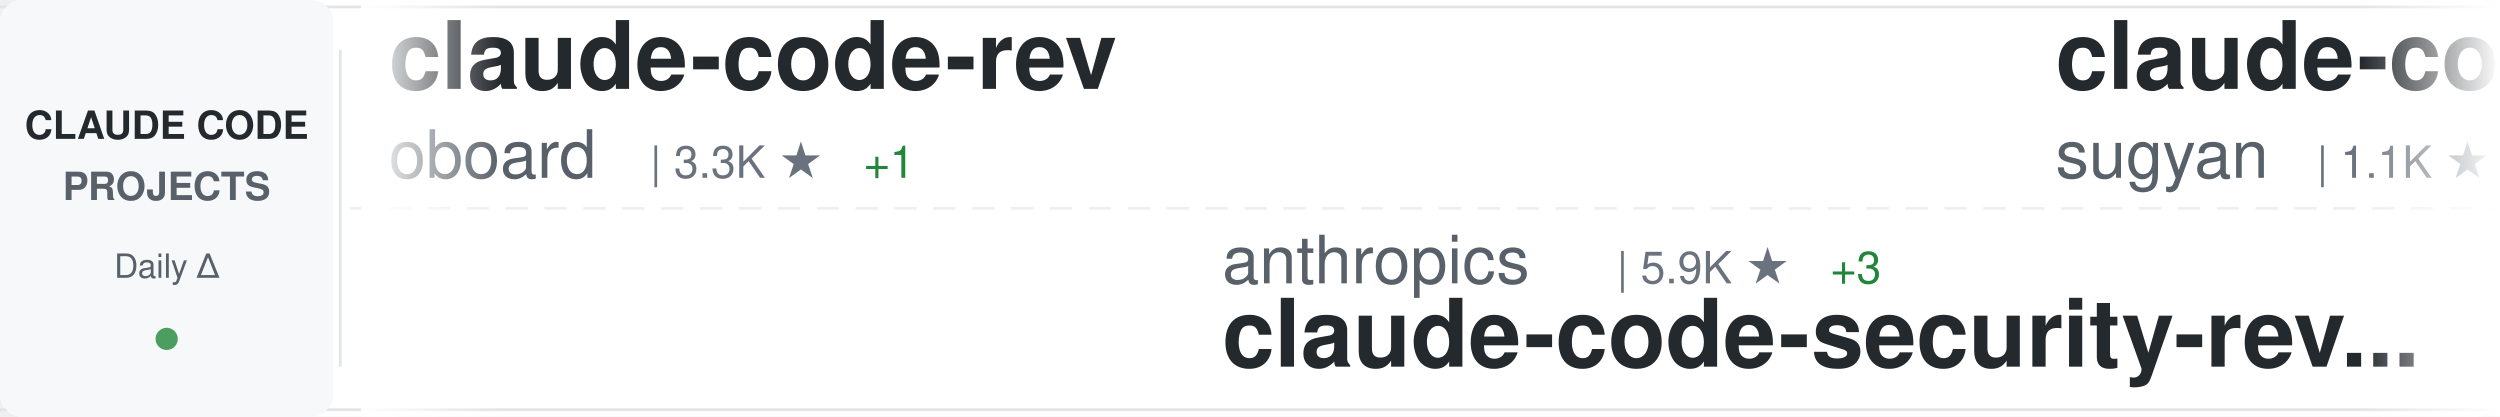
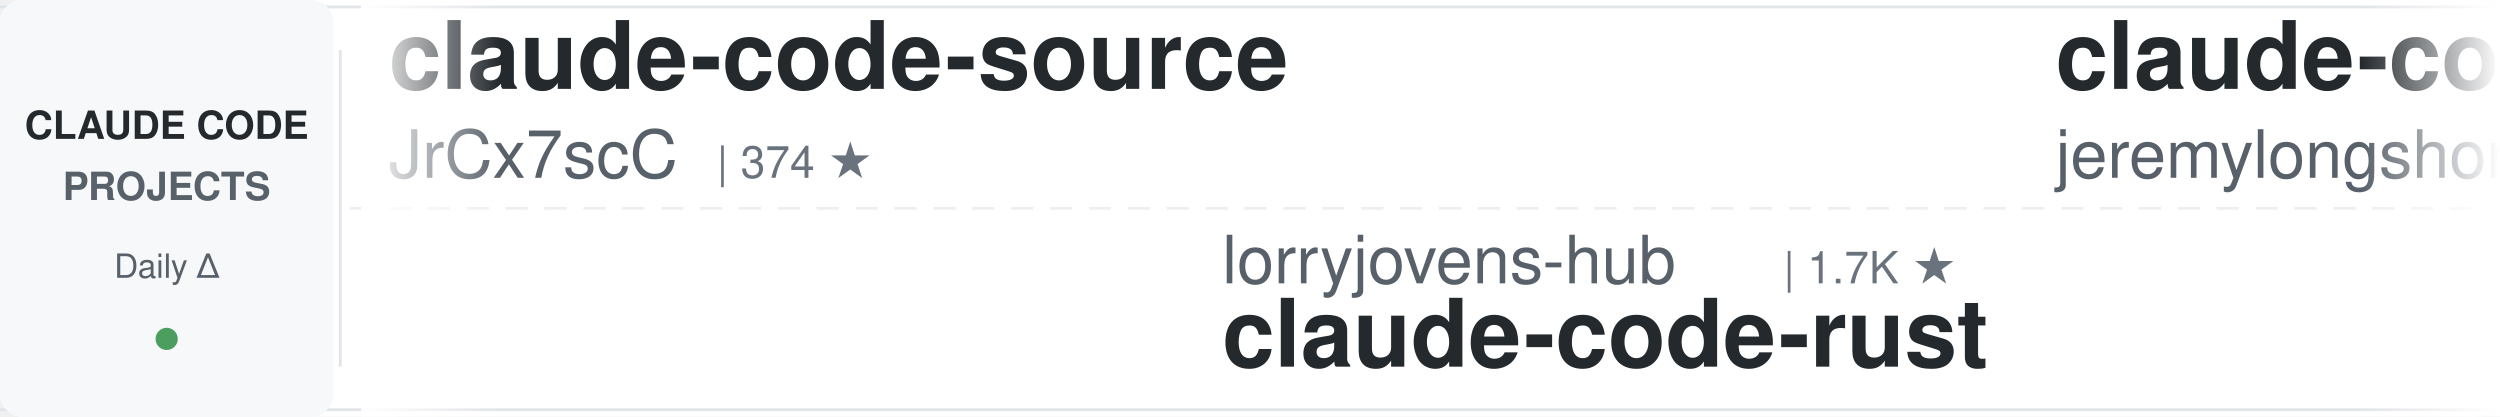
<svg xmlns="http://www.w3.org/2000/svg" width="900" height="150">
  <defs>
    <linearGradient id="awesomeLeftFade" x1="0%" y1="0%" x2="100%" y2="0%">
      <stop offset="0%" style="stop-color:#ffffff;stop-opacity:1" />
      <stop offset="100%" style="stop-color:#ffffff;stop-opacity:0" />
    </linearGradient>
    <linearGradient id="awesomeRightFade" x1="0%" y1="0%" x2="100%" y2="0%">
      <stop offset="0%" style="stop-color:#ffffff;stop-opacity:0" />
      <stop offset="100%" style="stop-color:#ffffff;stop-opacity:1" />
    </linearGradient>
  </defs>
  <rect width="900" height="150" fill="#ffffff" rx="8" />
  <rect x="0" y="2" width="900" height="1" fill="#e1e4e8" />
  <rect x="0" y="147" width="900" height="1" fill="#e1e4e8" />
  <line x1="0" y1="75" x2="900" y2="75" stroke="#e1e4e8" stroke-width="1" stroke-dasharray="8 6" opacity="0.6" />
  <rect x="0" y="0" width="120" height="150" fill="#f6f8fa" rx="8" />
  <text x="60" y="50" font-family="-apple-system, BlinkMacSystemFont, 'Segoe UI', Helvetica, Arial, sans-serif" font-size="14" font-weight="600" fill="#24292e" text-anchor="middle">CLAUDE CODE</text>
  <text x="60" y="72" font-family="-apple-system, BlinkMacSystemFont, 'Segoe UI', Helvetica, Arial, sans-serif" font-size="14" font-weight="600" fill="#586069" text-anchor="middle">PROJECTS</text>
  <text x="60" y="100" font-family="-apple-system, BlinkMacSystemFont, 'Segoe UI', Helvetica, Arial, sans-serif" font-size="12" font-weight="500" fill="#586069" text-anchor="middle">Daily Δ</text>
  <circle cx="60" cy="122" r="4" fill="#22863a" opacity="0.8" />
  <rect x="122" y="18" width="1" height="114" fill="#e1e4e8" />
  <clipPath id="awesomeTickerClip">
    <rect x="130" y="0" width="770" height="150" />
  </clipPath>
  <g clip-path="url(#awesomeTickerClip)">
    <g id="awesomeTickerItems">
      <animateTransform attributeName="transform" attributeType="XML" type="translate" from="0 0" to="-3000 0" dur="54s" repeatCount="indefinite" />
      <g transform="translate(0, 0)">
-         <text x="140" y="32" font-family="-apple-system, BlinkMacSystemFont, 'Segoe UI', Helvetica, Arial, sans-serif" font-size="34" font-weight="600" fill="#24292e">claude-code-rev</text>
-         <text x="140" y="64" font-family="-apple-system, BlinkMacSystemFont, 'Segoe UI', Helvetica, Arial, sans-serif" font-size="24" font-weight="400" fill="#586069">oboard</text>
-         <text x="234" y="64" font-family="-apple-system, BlinkMacSystemFont, 'Segoe UI', Helvetica, Arial, sans-serif" font-size="16" font-weight="500" fill="#6a737d">| 3.3K ★</text>
-         <text x="311" y="64" font-family="-apple-system, BlinkMacSystemFont, 'Segoe UI', Helvetica, Arial, sans-serif" font-size="16" font-weight="500" fill="#22863a"> +1</text>
+         <text x="140" y="32" font-family="-apple-system, BlinkMacSystemFont, 'Segoe UI', Helvetica, Arial, sans-serif" font-size="34" font-weight="600" fill="#24292e">claude-code-source</text>
+         <text x="140" y="64" font-family="-apple-system, BlinkMacSystemFont, 'Segoe UI', Helvetica, Arial, sans-serif" font-size="24" font-weight="400" fill="#586069">JrCx7scC</text>
+         <text x="258" y="64" font-family="-apple-system, BlinkMacSystemFont, 'Segoe UI', Helvetica, Arial, sans-serif" font-size="16" font-weight="500" fill="#6a737d">| 374 ★</text>
      </g>
      <g transform="translate(300, 0)">
-         <text x="140" y="102" font-family="-apple-system, BlinkMacSystemFont, 'Segoe UI', Helvetica, Arial, sans-serif" font-size="24" font-weight="400" fill="#586069">anthropics</text>
-         <text x="282" y="102" font-family="-apple-system, BlinkMacSystemFont, 'Segoe UI', Helvetica, Arial, sans-serif" font-size="16" font-weight="500" fill="#6a737d">| 5.9K ★</text>
-         <text x="359" y="102" font-family="-apple-system, BlinkMacSystemFont, 'Segoe UI', Helvetica, Arial, sans-serif" font-size="16" font-weight="500" fill="#22863a"> +3</text>
-         <text x="140" y="132" font-family="-apple-system, BlinkMacSystemFont, 'Segoe UI', Helvetica, Arial, sans-serif" font-size="34" font-weight="600" fill="#24292e">claude-code-security-rev...</text>
+         <text x="140" y="102" font-family="-apple-system, BlinkMacSystemFont, 'Segoe UI', Helvetica, Arial, sans-serif" font-size="24" font-weight="400" fill="#586069">lorryjovens-hub</text>
+         <text x="342" y="102" font-family="-apple-system, BlinkMacSystemFont, 'Segoe UI', Helvetica, Arial, sans-serif" font-size="16" font-weight="500" fill="#6a737d">| 1.7K ★</text>
+         <text x="140" y="132" font-family="-apple-system, BlinkMacSystemFont, 'Segoe UI', Helvetica, Arial, sans-serif" font-size="34" font-weight="600" fill="#24292e">claude-code-rust</text>
      </g>
      <g transform="translate(600, 0)">
-         <text x="140" y="32" font-family="-apple-system, BlinkMacSystemFont, 'Segoe UI', Helvetica, Arial, sans-serif" font-size="34" font-weight="600" fill="#24292e">claude-code-webui</text>
-         <text x="140" y="64" font-family="-apple-system, BlinkMacSystemFont, 'Segoe UI', Helvetica, Arial, sans-serif" font-size="24" font-weight="400" fill="#586069">sugyan</text>
-         <text x="234" y="64" font-family="-apple-system, BlinkMacSystemFont, 'Segoe UI', Helvetica, Arial, sans-serif" font-size="16" font-weight="500" fill="#6a737d">| 1.1K ★</text>
+         <text x="140" y="32" font-family="-apple-system, BlinkMacSystemFont, 'Segoe UI', Helvetica, Arial, sans-serif" font-size="34" font-weight="600" fill="#24292e">claude-code-plugins-plus...</text>
+         <text x="140" y="64" font-family="-apple-system, BlinkMacSystemFont, 'Segoe UI', Helvetica, Arial, sans-serif" font-size="24" font-weight="400" fill="#586069">jeremylongshore</text>
+         <text x="342" y="64" font-family="-apple-system, BlinkMacSystemFont, 'Segoe UI', Helvetica, Arial, sans-serif" font-size="16" font-weight="500" fill="#6a737d">| 2.7K ★</text>
      </g>
      <g transform="translate(900, 0)">
-         <text x="140" y="102" font-family="-apple-system, BlinkMacSystemFont, 'Segoe UI', Helvetica, Arial, sans-serif" font-size="24" font-weight="400" fill="#586069">1rgs</text>
-         <text x="210" y="102" font-family="-apple-system, BlinkMacSystemFont, 'Segoe UI', Helvetica, Arial, sans-serif" font-size="16" font-weight="500" fill="#6a737d">| 3.7K ★</text>
-         <text x="287" y="102" font-family="-apple-system, BlinkMacSystemFont, 'Segoe UI', Helvetica, Arial, sans-serif" font-size="16" font-weight="500" fill="#22863a"> +1</text>
+         <text x="140" y="102" font-family="-apple-system, BlinkMacSystemFont, 'Segoe UI', Helvetica, Arial, sans-serif" font-size="24" font-weight="400" fill="#586069">ghuntley</text>
+         <text x="258" y="102" font-family="-apple-system, BlinkMacSystemFont, 'Segoe UI', Helvetica, Arial, sans-serif" font-size="16" font-weight="500" fill="#6a737d">| 990 ★</text>
+         <text x="140" y="132" font-family="-apple-system, BlinkMacSystemFont, 'Segoe UI', Helvetica, Arial, sans-serif" font-size="34" font-weight="600" fill="#24292e">claude-code-source-code-...</text>
+       </g>
+       <g transform="translate(1200, 0)">
+         <text x="140" y="32" font-family="-apple-system, BlinkMacSystemFont, 'Segoe UI', Helvetica, Arial, sans-serif" font-size="34" font-weight="600" fill="#24292e">awesome-claude-code-tool...</text>
+         <text x="140" y="64" font-family="-apple-system, BlinkMacSystemFont, 'Segoe UI', Helvetica, Arial, sans-serif" font-size="24" font-weight="400" fill="#586069">rohitg00</text>
+         <text x="258" y="64" font-family="-apple-system, BlinkMacSystemFont, 'Segoe UI', Helvetica, Arial, sans-serif" font-size="16" font-weight="500" fill="#6a737d">| 2.5K ★</text>
+       </g>
+       <g transform="translate(1500, 0)">
+         <text x="140" y="102" font-family="-apple-system, BlinkMacSystemFont, 'Segoe UI', Helvetica, Arial, sans-serif" font-size="24" font-weight="400" fill="#586069">fuergaosi233</text>
+         <text x="306" y="102" font-family="-apple-system, BlinkMacSystemFont, 'Segoe UI', Helvetica, Arial, sans-serif" font-size="16" font-weight="500" fill="#6a737d">| 2.8K ★</text>
+         <text x="383" y="102" font-family="-apple-system, BlinkMacSystemFont, 'Segoe UI', Helvetica, Arial, sans-serif" font-size="16" font-weight="500" fill="#22863a"> +1</text>
        <text x="140" y="132" font-family="-apple-system, BlinkMacSystemFont, 'Segoe UI', Helvetica, Arial, sans-serif" font-size="34" font-weight="600" fill="#24292e">claude-code-proxy</text>
      </g>
-       <g transform="translate(1200, 0)">
-         <text x="140" y="32" font-family="-apple-system, BlinkMacSystemFont, 'Segoe UI', Helvetica, Arial, sans-serif" font-size="34" font-weight="600" fill="#24292e">ClaudeCode</text>
-         <text x="140" y="64" font-family="-apple-system, BlinkMacSystemFont, 'Segoe UI', Helvetica, Arial, sans-serif" font-size="24" font-weight="400" fill="#586069">guanshan</text>
-         <text x="258" y="64" font-family="-apple-system, BlinkMacSystemFont, 'Segoe UI', Helvetica, Arial, sans-serif" font-size="16" font-weight="500" fill="#6a737d">| 61 ★</text>
-       </g>
-       <g transform="translate(1500, 0)">
-         <text x="140" y="102" font-family="-apple-system, BlinkMacSystemFont, 'Segoe UI', Helvetica, Arial, sans-serif" font-size="24" font-weight="400" fill="#586069">Donchitos</text>
-         <text x="270" y="102" font-family="-apple-system, BlinkMacSystemFont, 'Segoe UI', Helvetica, Arial, sans-serif" font-size="16" font-weight="500" fill="#6a737d">| 24.1K ★</text>
-         <text x="356" y="102" font-family="-apple-system, BlinkMacSystemFont, 'Segoe UI', Helvetica, Arial, sans-serif" font-size="16" font-weight="500" fill="#22863a"> +11</text>
-         <text x="140" y="132" font-family="-apple-system, BlinkMacSystemFont, 'Segoe UI', Helvetica, Arial, sans-serif" font-size="34" font-weight="600" fill="#24292e">Claude-Code-Game-Studios</text>
-       </g>
      <g transform="translate(1800, 0)">
-         <text x="140" y="32" font-family="-apple-system, BlinkMacSystemFont, 'Segoe UI', Helvetica, Arial, sans-serif" font-size="34" font-weight="600" fill="#24292e">claude-code-ultimate-gui...</text>
-         <text x="140" y="64" font-family="-apple-system, BlinkMacSystemFont, 'Segoe UI', Helvetica, Arial, sans-serif" font-size="24" font-weight="400" fill="#586069">FlorianBruniaux</text>
-         <text x="342" y="64" font-family="-apple-system, BlinkMacSystemFont, 'Segoe UI', Helvetica, Arial, sans-serif" font-size="16" font-weight="500" fill="#6a737d">| 5.8K ★</text>
-         <text x="419" y="64" font-family="-apple-system, BlinkMacSystemFont, 'Segoe UI', Helvetica, Arial, sans-serif" font-size="16" font-weight="500" fill="#22863a"> +3</text>
+         <text x="140" y="32" font-family="-apple-system, BlinkMacSystemFont, 'Segoe UI', Helvetica, Arial, sans-serif" font-size="34" font-weight="600" fill="#24292e">claude-code-engineering</text>
+         <text x="140" y="64" font-family="-apple-system, BlinkMacSystemFont, 'Segoe UI', Helvetica, Arial, sans-serif" font-size="24" font-weight="400" fill="#586069">huangjia2019</text>
+         <text x="306" y="64" font-family="-apple-system, BlinkMacSystemFont, 'Segoe UI', Helvetica, Arial, sans-serif" font-size="16" font-weight="500" fill="#6a737d">| 1.1K ★</text>
      </g>
      <g transform="translate(2100, 0)">
-         <text x="140" y="102" font-family="-apple-system, BlinkMacSystemFont, 'Segoe UI', Helvetica, Arial, sans-serif" font-size="24" font-weight="400" fill="#586069">pengchengneo</text>
-         <text x="306" y="102" font-family="-apple-system, BlinkMacSystemFont, 'Segoe UI', Helvetica, Arial, sans-serif" font-size="16" font-weight="500" fill="#6a737d">| 1.8K ★</text>
-         <text x="383" y="102" font-family="-apple-system, BlinkMacSystemFont, 'Segoe UI', Helvetica, Arial, sans-serif" font-size="16" font-weight="500" fill="#22863a"> +1</text>
-         <text x="140" y="132" font-family="-apple-system, BlinkMacSystemFont, 'Segoe UI', Helvetica, Arial, sans-serif" font-size="34" font-weight="600" fill="#24292e">Claude-Code</text>
+         <text x="140" y="102" font-family="-apple-system, BlinkMacSystemFont, 'Segoe UI', Helvetica, Arial, sans-serif" font-size="24" font-weight="400" fill="#586069">shanraisshan</text>
+         <text x="306" y="102" font-family="-apple-system, BlinkMacSystemFont, 'Segoe UI', Helvetica, Arial, sans-serif" font-size="16" font-weight="500" fill="#6a737d">| 64.7K ★</text>
+         <text x="392" y="102" font-family="-apple-system, BlinkMacSystemFont, 'Segoe UI', Helvetica, Arial, sans-serif" font-size="16" font-weight="500" fill="#22863a"> +6</text>
+         <text x="140" y="132" font-family="-apple-system, BlinkMacSystemFont, 'Segoe UI', Helvetica, Arial, sans-serif" font-size="34" font-weight="600" fill="#24292e">claude-code-best-practic...</text>
      </g>
      <g transform="translate(2400, 0)">
-         <text x="140" y="32" font-family="-apple-system, BlinkMacSystemFont, 'Segoe UI', Helvetica, Arial, sans-serif" font-size="34" font-weight="600" fill="#24292e">claude-code-settings</text>
-         <text x="140" y="64" font-family="-apple-system, BlinkMacSystemFont, 'Segoe UI', Helvetica, Arial, sans-serif" font-size="24" font-weight="400" fill="#586069">feiskyer</text>
-         <text x="258" y="64" font-family="-apple-system, BlinkMacSystemFont, 'Segoe UI', Helvetica, Arial, sans-serif" font-size="16" font-weight="500" fill="#6a737d">| 1.6K ★</text>
+         <text x="140" y="32" font-family="-apple-system, BlinkMacSystemFont, 'Segoe UI', Helvetica, Arial, sans-serif" font-size="34" font-weight="600" fill="#24292e">claude-code-video-toolki...</text>
+         <text x="140" y="64" font-family="-apple-system, BlinkMacSystemFont, 'Segoe UI', Helvetica, Arial, sans-serif" font-size="24" font-weight="400" fill="#586069">digitalsamba</text>
+         <text x="306" y="64" font-family="-apple-system, BlinkMacSystemFont, 'Segoe UI', Helvetica, Arial, sans-serif" font-size="16" font-weight="500" fill="#6a737d">| 2.0K ★</text>
      </g>
      <g transform="translate(2700, 0)">
-         <text x="140" y="102" font-family="-apple-system, BlinkMacSystemFont, 'Segoe UI', Helvetica, Arial, sans-serif" font-size="24" font-weight="400" fill="#586069">AICoderTudou</text>
-         <text x="306" y="102" font-family="-apple-system, BlinkMacSystemFont, 'Segoe UI', Helvetica, Arial, sans-serif" font-size="16" font-weight="500" fill="#6a737d">| 496 ★</text>
-         <text x="140" y="132" font-family="-apple-system, BlinkMacSystemFont, 'Segoe UI', Helvetica, Arial, sans-serif" font-size="34" font-weight="600" fill="#24292e">claude-code-tudou</text>
+         <text x="140" y="102" font-family="-apple-system, BlinkMacSystemFont, 'Segoe UI', Helvetica, Arial, sans-serif" font-size="24" font-weight="400" fill="#586069">FlorianBruniaux</text>
+         <text x="342" y="102" font-family="-apple-system, BlinkMacSystemFont, 'Segoe UI', Helvetica, Arial, sans-serif" font-size="16" font-weight="500" fill="#6a737d">| 5.8K ★</text>
+         <text x="419" y="102" font-family="-apple-system, BlinkMacSystemFont, 'Segoe UI', Helvetica, Arial, sans-serif" font-size="16" font-weight="500" fill="#22863a"> +1</text>
+         <text x="140" y="132" font-family="-apple-system, BlinkMacSystemFont, 'Segoe UI', Helvetica, Arial, sans-serif" font-size="34" font-weight="600" fill="#24292e">claude-code-ultimate-gui...</text>
      </g>
      <g transform="translate(3000, 0)">
-         <text x="140" y="32" font-family="-apple-system, BlinkMacSystemFont, 'Segoe UI', Helvetica, Arial, sans-serif" font-size="34" font-weight="600" fill="#24292e">claude-code-rev</text>
-         <text x="140" y="64" font-family="-apple-system, BlinkMacSystemFont, 'Segoe UI', Helvetica, Arial, sans-serif" font-size="24" font-weight="400" fill="#586069">oboard</text>
-         <text x="234" y="64" font-family="-apple-system, BlinkMacSystemFont, 'Segoe UI', Helvetica, Arial, sans-serif" font-size="16" font-weight="500" fill="#6a737d">| 3.3K ★</text>
-         <text x="311" y="64" font-family="-apple-system, BlinkMacSystemFont, 'Segoe UI', Helvetica, Arial, sans-serif" font-size="16" font-weight="500" fill="#22863a"> +1</text>
+         <text x="140" y="32" font-family="-apple-system, BlinkMacSystemFont, 'Segoe UI', Helvetica, Arial, sans-serif" font-size="34" font-weight="600" fill="#24292e">claude-code-source</text>
+         <text x="140" y="64" font-family="-apple-system, BlinkMacSystemFont, 'Segoe UI', Helvetica, Arial, sans-serif" font-size="24" font-weight="400" fill="#586069">JrCx7scC</text>
+         <text x="258" y="64" font-family="-apple-system, BlinkMacSystemFont, 'Segoe UI', Helvetica, Arial, sans-serif" font-size="16" font-weight="500" fill="#6a737d">| 374 ★</text>
      </g>
      <g transform="translate(3300, 0)">
-         <text x="140" y="102" font-family="-apple-system, BlinkMacSystemFont, 'Segoe UI', Helvetica, Arial, sans-serif" font-size="24" font-weight="400" fill="#586069">anthropics</text>
-         <text x="282" y="102" font-family="-apple-system, BlinkMacSystemFont, 'Segoe UI', Helvetica, Arial, sans-serif" font-size="16" font-weight="500" fill="#6a737d">| 5.9K ★</text>
-         <text x="359" y="102" font-family="-apple-system, BlinkMacSystemFont, 'Segoe UI', Helvetica, Arial, sans-serif" font-size="16" font-weight="500" fill="#22863a"> +3</text>
-         <text x="140" y="132" font-family="-apple-system, BlinkMacSystemFont, 'Segoe UI', Helvetica, Arial, sans-serif" font-size="34" font-weight="600" fill="#24292e">claude-code-security-rev...</text>
+         <text x="140" y="102" font-family="-apple-system, BlinkMacSystemFont, 'Segoe UI', Helvetica, Arial, sans-serif" font-size="24" font-weight="400" fill="#586069">lorryjovens-hub</text>
+         <text x="342" y="102" font-family="-apple-system, BlinkMacSystemFont, 'Segoe UI', Helvetica, Arial, sans-serif" font-size="16" font-weight="500" fill="#6a737d">| 1.7K ★</text>
+         <text x="140" y="132" font-family="-apple-system, BlinkMacSystemFont, 'Segoe UI', Helvetica, Arial, sans-serif" font-size="34" font-weight="600" fill="#24292e">claude-code-rust</text>
      </g>
      <g transform="translate(3600, 0)">
-         <text x="140" y="32" font-family="-apple-system, BlinkMacSystemFont, 'Segoe UI', Helvetica, Arial, sans-serif" font-size="34" font-weight="600" fill="#24292e">claude-code-webui</text>
-         <text x="140" y="64" font-family="-apple-system, BlinkMacSystemFont, 'Segoe UI', Helvetica, Arial, sans-serif" font-size="24" font-weight="400" fill="#586069">sugyan</text>
-         <text x="234" y="64" font-family="-apple-system, BlinkMacSystemFont, 'Segoe UI', Helvetica, Arial, sans-serif" font-size="16" font-weight="500" fill="#6a737d">| 1.1K ★</text>
+         <text x="140" y="32" font-family="-apple-system, BlinkMacSystemFont, 'Segoe UI', Helvetica, Arial, sans-serif" font-size="34" font-weight="600" fill="#24292e">claude-code-plugins-plus...</text>
+         <text x="140" y="64" font-family="-apple-system, BlinkMacSystemFont, 'Segoe UI', Helvetica, Arial, sans-serif" font-size="24" font-weight="400" fill="#586069">jeremylongshore</text>
+         <text x="342" y="64" font-family="-apple-system, BlinkMacSystemFont, 'Segoe UI', Helvetica, Arial, sans-serif" font-size="16" font-weight="500" fill="#6a737d">| 2.7K ★</text>
      </g>
      <g transform="translate(3900, 0)">
-         <text x="140" y="102" font-family="-apple-system, BlinkMacSystemFont, 'Segoe UI', Helvetica, Arial, sans-serif" font-size="24" font-weight="400" fill="#586069">1rgs</text>
-         <text x="210" y="102" font-family="-apple-system, BlinkMacSystemFont, 'Segoe UI', Helvetica, Arial, sans-serif" font-size="16" font-weight="500" fill="#6a737d">| 3.7K ★</text>
-         <text x="287" y="102" font-family="-apple-system, BlinkMacSystemFont, 'Segoe UI', Helvetica, Arial, sans-serif" font-size="16" font-weight="500" fill="#22863a"> +1</text>
-         <text x="140" y="132" font-family="-apple-system, BlinkMacSystemFont, 'Segoe UI', Helvetica, Arial, sans-serif" font-size="34" font-weight="600" fill="#24292e">claude-code-proxy</text>
+         <text x="140" y="102" font-family="-apple-system, BlinkMacSystemFont, 'Segoe UI', Helvetica, Arial, sans-serif" font-size="24" font-weight="400" fill="#586069">ghuntley</text>
+         <text x="258" y="102" font-family="-apple-system, BlinkMacSystemFont, 'Segoe UI', Helvetica, Arial, sans-serif" font-size="16" font-weight="500" fill="#6a737d">| 990 ★</text>
+         <text x="140" y="132" font-family="-apple-system, BlinkMacSystemFont, 'Segoe UI', Helvetica, Arial, sans-serif" font-size="34" font-weight="600" fill="#24292e">claude-code-source-code-...</text>
      </g>
    </g>
  </g>
  <rect x="130" y="0" width="50" height="150" fill="url(#awesomeLeftFade)" />
  <rect x="850" y="0" width="50" height="150" fill="url(#awesomeRightFade)" />
</svg>
